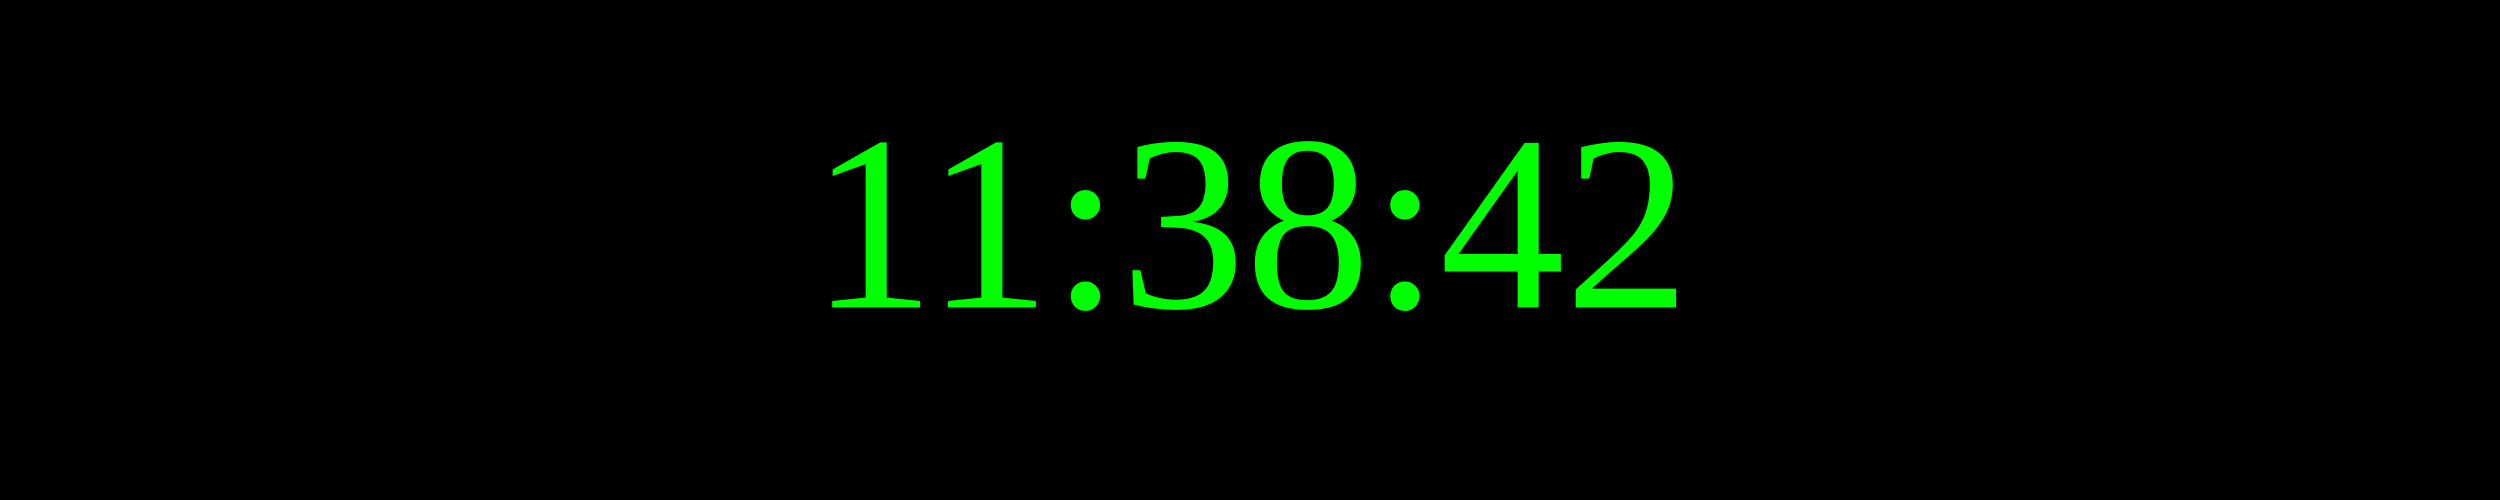
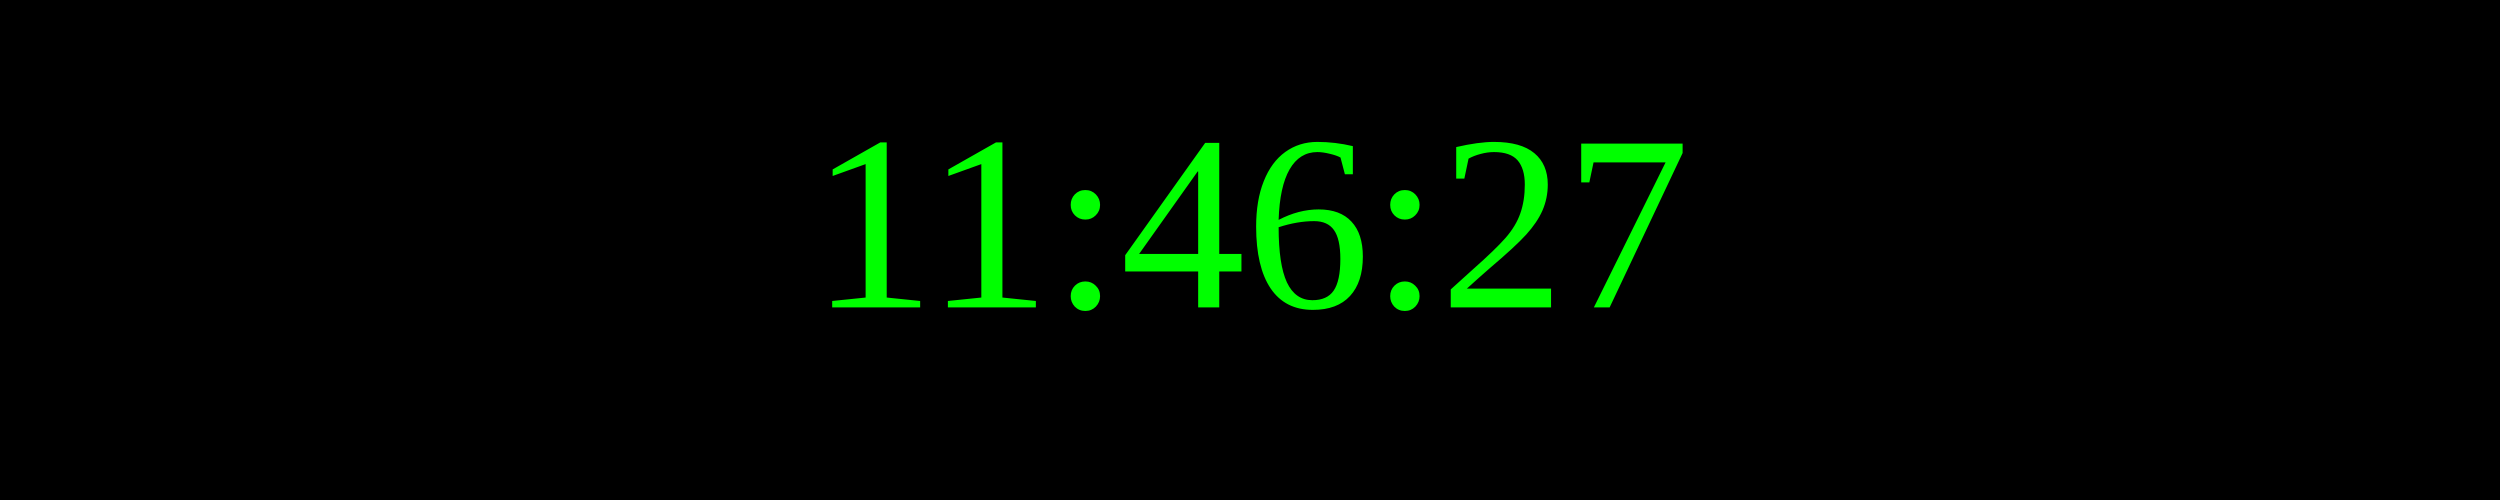
<svg xmlns="http://www.w3.org/2000/svg" width="250" height="50">
  <rect width="100%" height="100%" fill="black" />
  <text x="50%" y="50%" font-size="25" fill="lime" text-anchor="middle" dominant-baseline="middle">
- 11:38:42
+ 11:46:27
</text>
</svg>
